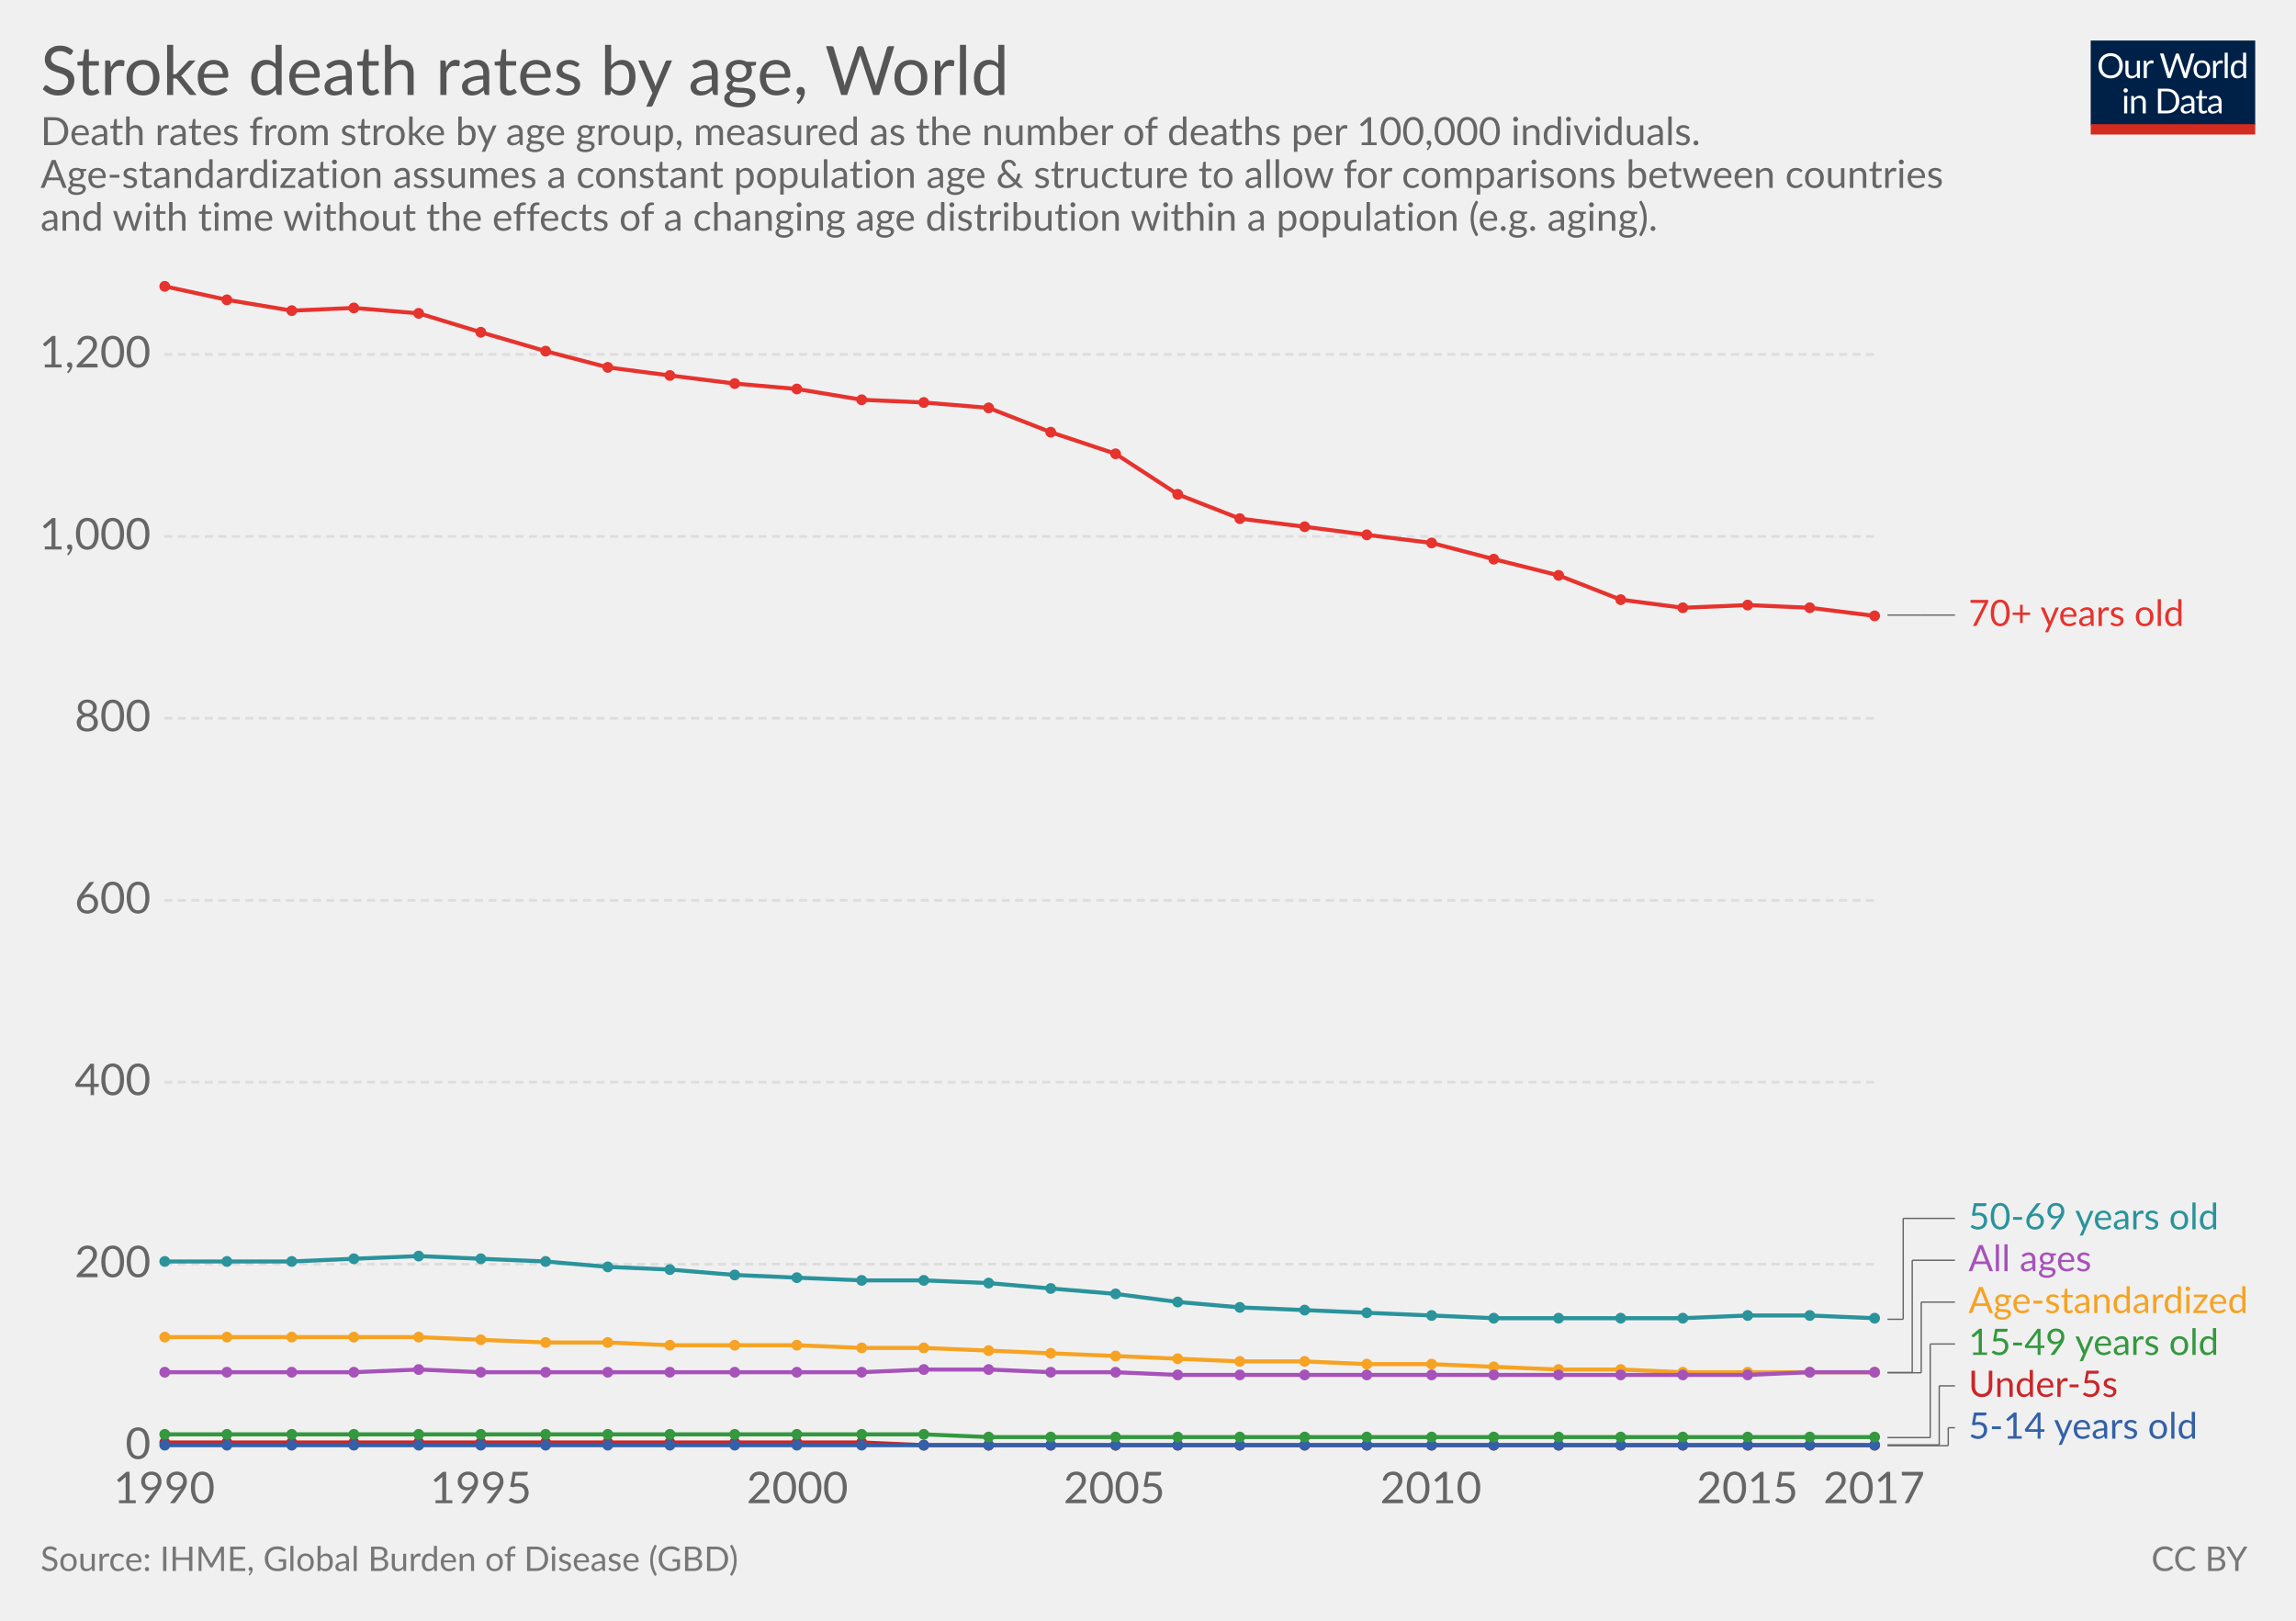
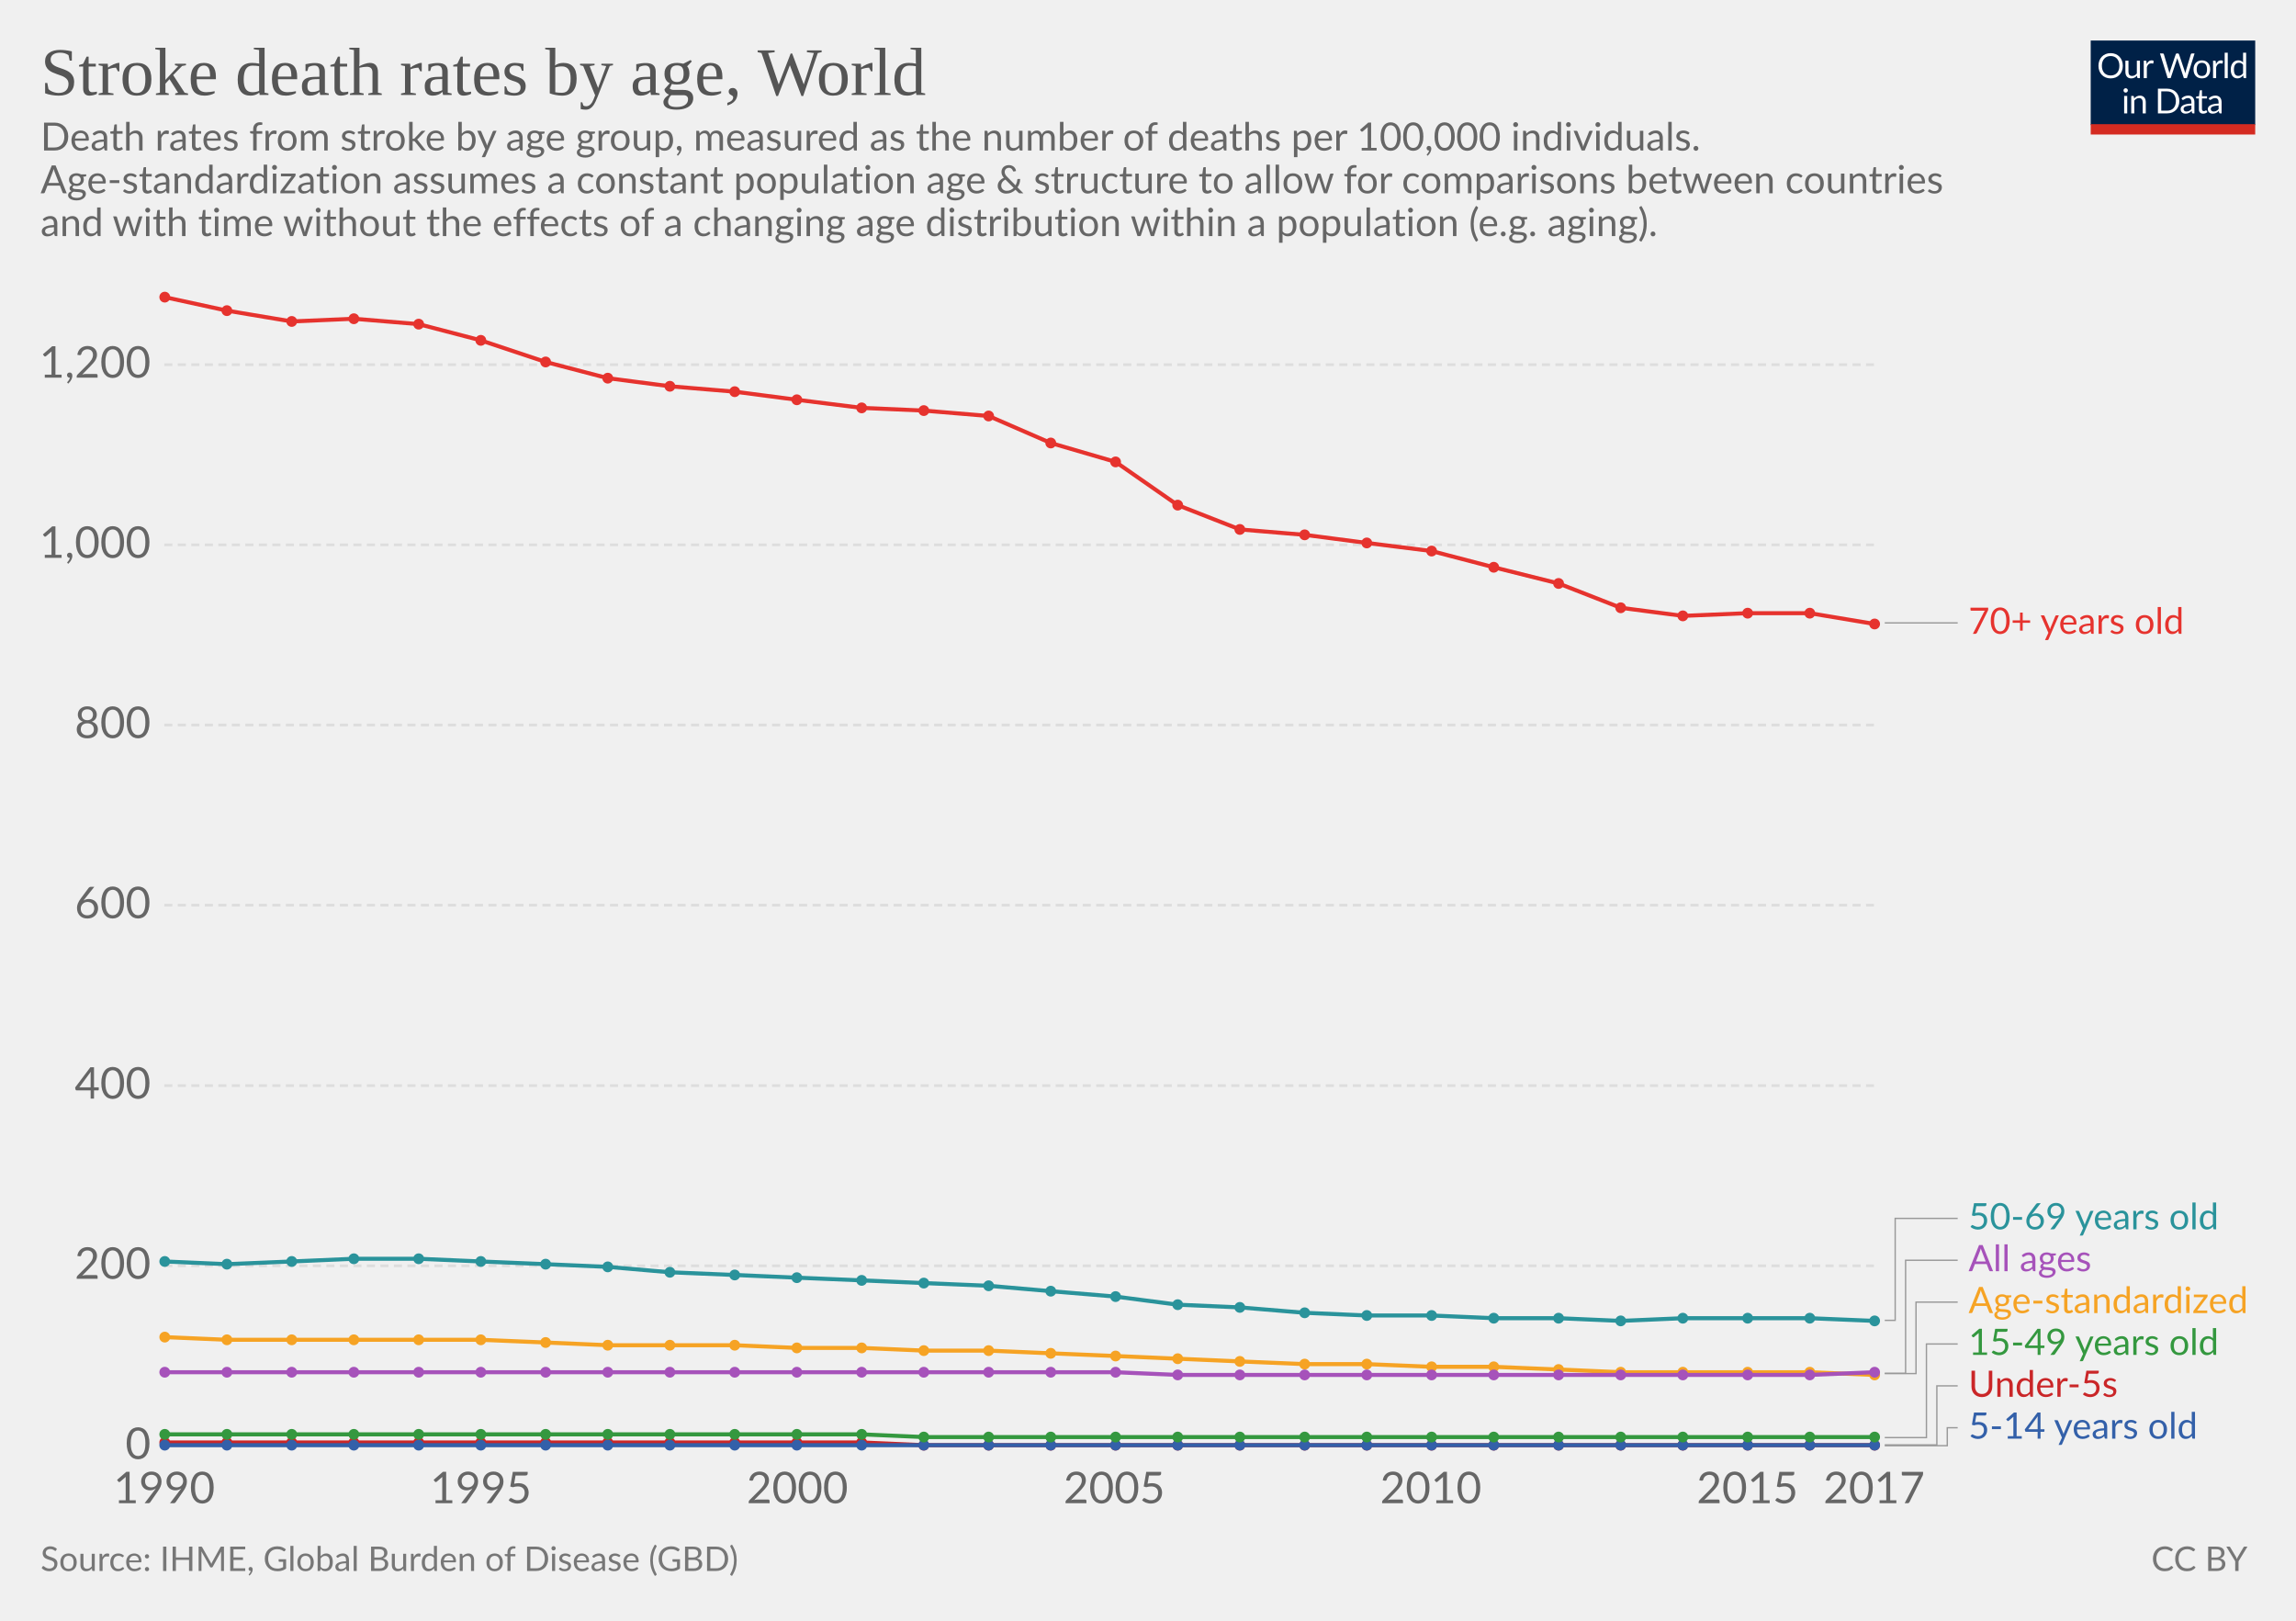
<svg xmlns="http://www.w3.org/2000/svg" version="1.1" style="font-family:Lato, 'Helvetica Neue', Helvetica, Arial, sans-serif;font-size:18px;background-color:white;text-rendering:optimizeLegibility;-webkit-font-smoothing:antialiased" width="850" height="600">
  <g class="HeaderView">
    <g transform="translate(774, 15) scale(0.29)">
      <svg width="210" height="120" viewBox="0 0 210 120" fill="none">
        <g clip-path="url(#clip0)">
          <path d="M0 0H210V107.89H0V0Z" fill="#002147" />
          <path d="M40.979 32.248C40.979 34.609 40.605 36.78 39.857 38.76C39.109 40.725 38.053 42.419 36.689 43.842C35.325 45.265 33.682 46.372 31.761 47.164C29.854 47.941 27.742 48.33 25.425 48.33C23.107 48.33 20.995 47.941 19.089 47.164C17.182 46.372 15.547 45.265 14.183 43.842C12.819 42.419 11.763 40.725 11.015 38.76C10.267 36.78 9.893 34.609 9.893 32.248C9.893 29.887 10.267 27.723 11.015 25.758C11.763 23.778 12.819 22.077 14.183 20.654C15.547 19.217 17.182 18.102 19.089 17.31C20.995 16.518 23.107 16.122 25.425 16.122C27.742 16.122 29.854 16.518 31.761 17.31C33.682 18.102 35.325 19.217 36.689 20.654C38.053 22.077 39.109 23.778 39.857 25.758C40.605 27.723 40.979 29.887 40.979 32.248ZM36.601 32.248C36.601 30.312 36.337 28.574 35.809 27.034C35.281 25.494 34.533 24.196 33.565 23.14C32.597 22.069 31.423 21.248 30.045 20.676C28.666 20.104 27.126 19.818 25.425 19.818C23.738 19.818 22.205 20.104 20.827 20.676C19.448 21.248 18.267 22.069 17.285 23.14C16.317 24.196 15.569 25.494 15.041 27.034C14.513 28.574 14.249 30.312 14.249 32.248C14.249 34.184 14.513 35.922 15.041 37.462C15.569 38.987 16.317 40.285 17.285 41.356C18.267 42.412 19.448 43.226 20.827 43.798C22.205 44.355 23.738 44.634 25.425 44.634C27.126 44.634 28.666 44.355 30.045 43.798C31.423 43.226 32.597 42.412 33.565 41.356C34.533 40.285 35.281 38.987 35.809 37.462C36.337 35.922 36.601 34.184 36.601 32.248ZM62.823 25.714V48H60.491C59.934 48 59.582 47.729 59.435 47.186L59.127 44.788C58.159 45.859 57.074 46.724 55.871 47.384C54.669 48.029 53.29 48.352 51.735 48.352C50.518 48.352 49.44 48.154 48.501 47.758C47.577 47.347 46.8 46.775 46.169 46.042C45.539 45.309 45.062 44.421 44.739 43.38C44.431 42.339 44.277 41.187 44.277 39.926V25.714H48.193V39.926C48.193 41.613 48.575 42.918 49.337 43.842C50.115 44.766 51.295 45.228 52.879 45.228C54.038 45.228 55.116 44.957 56.113 44.414C57.125 43.857 58.057 43.094 58.907 42.126V25.714H62.823ZM71.43 30.18C72.135 28.655 73 27.467 74.027 26.616C75.053 25.751 76.307 25.318 77.789 25.318C78.258 25.318 78.705 25.369 79.131 25.472C79.571 25.575 79.959 25.736 80.297 25.956L80.011 28.882C79.923 29.249 79.703 29.432 79.351 29.432C79.145 29.432 78.845 29.388 78.449 29.3C78.053 29.212 77.605 29.168 77.107 29.168C76.403 29.168 75.772 29.271 75.215 29.476C74.672 29.681 74.181 29.989 73.741 30.4C73.315 30.796 72.927 31.295 72.575 31.896C72.237 32.483 71.929 33.157 71.651 33.92V48H67.713V25.714H69.957C70.382 25.714 70.675 25.795 70.837 25.956C70.998 26.117 71.108 26.396 71.167 26.792L71.43 30.18ZM132.589 16.474L122.755 48H118.927L110.941 23.954C110.867 23.719 110.794 23.47 110.721 23.206C110.662 22.942 110.596 22.663 110.523 22.37C110.449 22.663 110.376 22.942 110.303 23.206C110.23 23.47 110.156 23.719 110.083 23.954L102.053 48H98.225L88.391 16.474H91.933C92.314 16.474 92.629 16.569 92.879 16.76C93.143 16.951 93.311 17.193 93.385 17.486L99.897 39.398C99.999 39.794 100.095 40.219 100.183 40.674C100.285 41.129 100.381 41.613 100.469 42.126C100.571 41.613 100.674 41.129 100.777 40.674C100.894 40.205 101.019 39.779 101.151 39.398L108.565 17.486C108.653 17.237 108.821 17.009 109.071 16.804C109.335 16.584 109.65 16.474 110.017 16.474H111.249C111.63 16.474 111.938 16.569 112.173 16.76C112.407 16.951 112.583 17.193 112.701 17.486L120.093 39.398C120.225 39.779 120.342 40.19 120.445 40.63C120.562 41.07 120.672 41.532 120.775 42.016C120.848 41.532 120.929 41.07 121.017 40.63C121.105 40.19 121.2 39.779 121.303 39.398L127.837 17.486C127.91 17.222 128.072 16.987 128.321 16.782C128.585 16.577 128.9 16.474 129.267 16.474H132.589ZM141.94 25.362C143.568 25.362 145.034 25.633 146.34 26.176C147.645 26.719 148.76 27.489 149.684 28.486C150.608 29.483 151.312 30.693 151.796 32.116C152.294 33.524 152.544 35.101 152.544 36.846C152.544 38.606 152.294 40.19 151.796 41.598C151.312 43.006 150.608 44.209 149.684 45.206C148.76 46.203 147.645 46.973 146.34 47.516C145.034 48.044 143.568 48.308 141.94 48.308C140.297 48.308 138.816 48.044 137.496 47.516C136.19 46.973 135.076 46.203 134.152 45.206C133.228 44.209 132.516 43.006 132.018 41.598C131.534 40.19 131.292 38.606 131.292 36.846C131.292 35.101 131.534 33.524 132.018 32.116C132.516 30.693 133.228 29.483 134.152 28.486C135.076 27.489 136.19 26.719 137.496 26.176C138.816 25.633 140.297 25.362 141.94 25.362ZM141.94 45.25C144.14 45.25 145.782 44.517 146.868 43.05C147.953 41.569 148.496 39.508 148.496 36.868C148.496 34.213 147.953 32.145 146.868 30.664C145.782 29.183 144.14 28.442 141.94 28.442C140.825 28.442 139.85 28.633 139.014 29.014C138.192 29.395 137.503 29.945 136.946 30.664C136.403 31.383 135.992 32.27 135.714 33.326C135.45 34.367 135.318 35.548 135.318 36.868C135.318 39.508 135.86 41.569 136.946 43.05C138.046 44.517 139.71 45.25 141.94 45.25ZM159.908 30.18C160.612 28.655 161.478 27.467 162.504 26.616C163.531 25.751 164.785 25.318 166.266 25.318C166.736 25.318 167.183 25.369 167.608 25.472C168.048 25.575 168.437 25.736 168.774 25.956L168.488 28.882C168.4 29.249 168.18 29.432 167.828 29.432C167.623 29.432 167.322 29.388 166.926 29.3C166.53 29.212 166.083 29.168 165.584 29.168C164.88 29.168 164.25 29.271 163.692 29.476C163.15 29.681 162.658 29.989 162.218 30.4C161.793 30.796 161.404 31.295 161.052 31.896C160.715 32.483 160.407 33.157 160.128 33.92V48H156.19V25.714H158.434C158.86 25.714 159.153 25.795 159.314 25.956C159.476 26.117 159.586 26.396 159.644 26.792L159.908 30.18ZM174.946 15.594V48H171.03V15.594H174.946ZM194.496 31.016C193.763 30.033 192.971 29.351 192.12 28.97C191.269 28.574 190.316 28.376 189.26 28.376C187.192 28.376 185.601 29.117 184.486 30.598C183.371 32.079 182.814 34.191 182.814 36.934C182.814 38.386 182.939 39.633 183.188 40.674C183.437 41.701 183.804 42.551 184.288 43.226C184.772 43.886 185.366 44.37 186.07 44.678C186.774 44.986 187.573 45.14 188.468 45.14C189.759 45.14 190.881 44.847 191.834 44.26C192.802 43.673 193.689 42.845 194.496 41.774V31.016ZM198.412 15.594V48H196.08C195.523 48 195.171 47.729 195.024 47.186L194.672 44.48C193.719 45.624 192.633 46.548 191.416 47.252C190.199 47.956 188.791 48.308 187.192 48.308C185.916 48.308 184.757 48.066 183.716 47.582C182.675 47.083 181.787 46.357 181.054 45.404C180.321 44.451 179.756 43.263 179.36 41.84C178.964 40.417 178.766 38.782 178.766 36.934C178.766 35.291 178.986 33.766 179.426 32.358C179.866 30.935 180.497 29.703 181.318 28.662C182.139 27.621 183.144 26.807 184.332 26.22C185.535 25.619 186.884 25.318 188.38 25.318C189.744 25.318 190.91 25.553 191.878 26.022C192.861 26.477 193.733 27.115 194.496 27.936V15.594H198.412ZM46.614 70.714V93H42.698V70.714H46.614ZM47.45 63.718C47.45 64.099 47.369 64.459 47.208 64.796C47.061 65.119 46.856 65.412 46.592 65.676C46.343 65.925 46.042 66.123 45.69 66.27C45.352 66.417 44.993 66.49 44.612 66.49C44.23 66.49 43.871 66.417 43.534 66.27C43.211 66.123 42.925 65.925 42.676 65.676C42.426 65.412 42.228 65.119 42.082 64.796C41.935 64.459 41.862 64.099 41.862 63.718C41.862 63.337 41.935 62.977 42.082 62.64C42.228 62.288 42.426 61.987 42.676 61.738C42.925 61.474 43.211 61.269 43.534 61.122C43.871 60.975 44.23 60.902 44.612 60.902C44.993 60.902 45.352 60.975 45.69 61.122C46.042 61.269 46.343 61.474 46.592 61.738C46.856 61.987 47.061 62.288 47.208 62.64C47.369 62.977 47.45 63.337 47.45 63.718ZM55.424 73.948C55.908 73.405 56.422 72.914 56.964 72.474C57.507 72.034 58.079 71.66 58.68 71.352C59.296 71.029 59.941 70.787 60.616 70.626C61.306 70.45 62.046 70.362 62.838 70.362C64.055 70.362 65.126 70.567 66.05 70.978C66.989 71.374 67.766 71.946 68.382 72.694C69.013 73.427 69.49 74.315 69.812 75.356C70.135 76.397 70.296 77.549 70.296 78.81V93H66.358V78.81C66.358 77.123 65.969 75.818 65.192 74.894C64.43 73.955 63.264 73.486 61.694 73.486C60.535 73.486 59.45 73.765 58.438 74.322C57.441 74.879 56.517 75.635 55.666 76.588V93H51.728V70.714H54.082C54.639 70.714 54.984 70.985 55.116 71.528L55.424 73.948ZM113.129 77.248C113.129 79.609 112.755 81.758 112.007 83.694C111.259 85.63 110.203 87.287 108.839 88.666C107.475 90.045 105.832 91.115 103.911 91.878C102.004 92.626 99.892 93 97.575 93H85.805V61.474H97.575C99.892 61.474 102.004 61.855 103.911 62.618C105.832 63.366 107.475 64.437 108.839 65.83C110.203 67.209 111.259 68.866 112.007 70.802C112.755 72.738 113.129 74.887 113.129 77.248ZM108.751 77.248C108.751 75.312 108.487 73.581 107.959 72.056C107.431 70.531 106.683 69.24 105.715 68.184C104.747 67.128 103.574 66.321 102.195 65.764C100.816 65.207 99.276 64.928 97.575 64.928H90.073V89.546H97.575C99.276 89.546 100.816 89.267 102.195 88.71C103.574 88.153 104.747 87.353 105.715 86.312C106.683 85.256 107.431 83.965 107.959 82.44C108.487 80.915 108.751 79.184 108.751 77.248ZM128.553 82.968C126.749 83.027 125.209 83.173 123.933 83.408C122.672 83.628 121.638 83.921 120.831 84.288C120.039 84.655 119.46 85.087 119.093 85.586C118.741 86.085 118.565 86.642 118.565 87.258C118.565 87.845 118.661 88.351 118.851 88.776C119.042 89.201 119.299 89.553 119.621 89.832C119.959 90.096 120.347 90.294 120.787 90.426C121.242 90.543 121.726 90.602 122.239 90.602C122.929 90.602 123.559 90.536 124.131 90.404C124.703 90.257 125.239 90.052 125.737 89.788C126.251 89.524 126.735 89.209 127.189 88.842C127.659 88.475 128.113 88.057 128.553 87.588V82.968ZM115.903 73.86C117.135 72.672 118.463 71.785 119.885 71.198C121.308 70.611 122.885 70.318 124.615 70.318C125.862 70.318 126.969 70.523 127.937 70.934C128.905 71.345 129.719 71.917 130.379 72.65C131.039 73.383 131.538 74.271 131.875 75.312C132.213 76.353 132.381 77.497 132.381 78.744V93H130.643C130.262 93 129.969 92.941 129.763 92.824C129.558 92.692 129.397 92.443 129.279 92.076L128.839 89.964C128.253 90.507 127.681 90.991 127.123 91.416C126.566 91.827 125.979 92.179 125.363 92.472C124.747 92.751 124.087 92.963 123.383 93.11C122.694 93.271 121.924 93.352 121.073 93.352C120.208 93.352 119.394 93.235 118.631 93C117.869 92.751 117.201 92.384 116.629 91.9C116.072 91.416 115.625 90.807 115.287 90.074C114.965 89.326 114.803 88.446 114.803 87.434C114.803 86.554 115.045 85.711 115.529 84.904C116.013 84.083 116.798 83.357 117.883 82.726C118.969 82.095 120.384 81.582 122.129 81.186C123.875 80.775 126.016 80.541 128.553 80.482V78.744C128.553 77.013 128.179 75.708 127.431 74.828C126.683 73.933 125.591 73.486 124.153 73.486C123.185 73.486 122.371 73.611 121.711 73.86C121.066 74.095 120.501 74.366 120.017 74.674C119.548 74.967 119.137 75.239 118.785 75.488C118.448 75.723 118.111 75.84 117.773 75.84C117.509 75.84 117.282 75.774 117.091 75.642C116.901 75.495 116.739 75.319 116.607 75.114L115.903 73.86ZM143.568 93.352C141.808 93.352 140.451 92.861 139.498 91.878C138.559 90.895 138.09 89.48 138.09 87.632V73.992H135.406C135.171 73.992 134.973 73.926 134.812 73.794C134.65 73.647 134.57 73.427 134.57 73.134V71.572L138.222 71.11L139.124 64.224C139.168 64.004 139.263 63.828 139.41 63.696C139.571 63.549 139.776 63.476 140.026 63.476H142.006V71.154H148.452V73.992H142.006V87.368C142.006 88.307 142.233 89.003 142.688 89.458C143.142 89.913 143.729 90.14 144.448 90.14C144.858 90.14 145.21 90.089 145.504 89.986C145.812 89.869 146.076 89.744 146.296 89.612C146.516 89.48 146.699 89.363 146.846 89.26C147.007 89.143 147.146 89.084 147.264 89.084C147.469 89.084 147.652 89.209 147.814 89.458L148.958 91.328C148.283 91.959 147.469 92.457 146.516 92.824C145.562 93.176 144.58 93.352 143.568 93.352ZM163.253 82.968C161.449 83.027 159.909 83.173 158.633 83.408C157.372 83.628 156.338 83.921 155.531 84.288C154.739 84.655 154.16 85.087 153.793 85.586C153.441 86.085 153.265 86.642 153.265 87.258C153.265 87.845 153.36 88.351 153.551 88.776C153.742 89.201 153.998 89.553 154.321 89.832C154.658 90.096 155.047 90.294 155.487 90.426C155.942 90.543 156.426 90.602 156.939 90.602C157.628 90.602 158.259 90.536 158.831 90.404C159.403 90.257 159.938 90.052 160.437 89.788C160.95 89.524 161.434 89.209 161.889 88.842C162.358 88.475 162.813 88.057 163.253 87.588V82.968ZM150.603 73.86C151.835 72.672 153.162 71.785 154.585 71.198C156.008 70.611 157.584 70.318 159.315 70.318C160.562 70.318 161.669 70.523 162.637 70.934C163.605 71.345 164.419 71.917 165.079 72.65C165.739 73.383 166.238 74.271 166.575 75.312C166.912 76.353 167.081 77.497 167.081 78.744V93H165.343C164.962 93 164.668 92.941 164.463 92.824C164.258 92.692 164.096 92.443 163.979 92.076L163.539 89.964C162.952 90.507 162.38 90.991 161.823 91.416C161.266 91.827 160.679 92.179 160.063 92.472C159.447 92.751 158.787 92.963 158.083 93.11C157.394 93.271 156.624 93.352 155.773 93.352C154.908 93.352 154.094 93.235 153.331 93C152.568 92.751 151.901 92.384 151.329 91.9C150.772 91.416 150.324 90.807 149.987 90.074C149.664 89.326 149.503 88.446 149.503 87.434C149.503 86.554 149.745 85.711 150.229 84.904C150.713 84.083 151.498 83.357 152.583 82.726C153.668 82.095 155.084 81.582 156.829 81.186C158.574 80.775 160.716 80.541 163.253 80.482V78.744C163.253 77.013 162.879 75.708 162.131 74.828C161.383 73.933 160.29 73.486 158.853 73.486C157.885 73.486 157.071 73.611 156.411 73.86C155.766 74.095 155.201 74.366 154.717 74.674C154.248 74.967 153.837 75.239 153.485 75.488C153.148 75.723 152.81 75.84 152.473 75.84C152.209 75.84 151.982 75.774 151.791 75.642C151.6 75.495 151.439 75.319 151.307 75.114L150.603 73.86Z" fill="white" />
          <rect y="106.789" width="210" height="13.211" fill="#D42B21" />
        </g>
        <defs>
          <clipPath id="clip0">
            <rect width="210" height="120" fill="white" />
          </clipPath>
        </defs>
      </svg>
    </g>
-     <a href="https://ourworldindata.org/grapher/stroke-death-rates-by-age" target="_blank">
+     <a href="https://ourworldindata.org/grapher/stroke-death-rates-by-age" style="font-family:&quot;Playfair Display&quot;, Georgia, &quot;Times New Roman&quot;, serif" target="_blank">
      <text font-size="25.20" x="15.0" y="35.2" fill="#555">
        <tspan x="15" y="35.16">Stroke death rates by age, World</tspan>
      </text>
    </a>
-     <text font-size="14.40" x="15.0" y="53.7" fill="#666">
-       <tspan x="15" y="53.72">Death rates from stroke by age group, measured as the number of deaths per 100,000 individuals.</tspan>
-       <tspan x="15" y="69.56">Age-standardization assumes a constant population age &amp; structure to allow for comparisons between countries</tspan>
-       <tspan x="15" y="85.4">and with time without the effects of a changing age distribution within a population (e.g. aging).</tspan>
+     <text font-size="14.40" x="15.0" y="55.7" fill="#666">
+       <tspan x="15" y="55.72">Death rates from stroke by age group, measured as the number of deaths per 100,000 individuals.</tspan>
+       <tspan x="15" y="71.56">Age-standardization assumes a constant population age &amp; structure to allow for comparisons between countries</tspan>
+       <tspan x="15" y="87.4">and with time without the effects of a changing age distribution within a population (e.g. aging).</tspan>
    </text>
  </g>
  <g class="LineChart">
    <defs>
-       <clipPath id="boundsClip-710">
-         <rect x="50.824" y="0" width="830" height="901.8" />
+       <clipPath id="boundsClip-4996">
+         <rect x="50.824" y="0" width="830" height="893.8" />
      </clipPath>
    </defs>
    <g class="AxisBoxView">
      <g class="HorizontalAxis">
        <text x="60.8" y="556.5" fill="#666" text-anchor="middle" font-size="16.2">1990</text>
        <text x="178" y="556.5" fill="#666" text-anchor="middle" font-size="16.2">1995</text>
        <text x="295.2" y="556.5" fill="#666" text-anchor="middle" font-size="16.2">2000</text>
        <text x="412.5" y="556.5" fill="#666" text-anchor="middle" font-size="16.2">2005</text>
        <text x="529.7" y="556.5" fill="#666" text-anchor="middle" font-size="16.2">2010</text>
        <text x="646.9" y="556.5" fill="#666" text-anchor="middle" font-size="16.2">2015</text>
        <text x="693.8" y="556.5" fill="#666" text-anchor="middle" font-size="16.2">2017</text>
      </g>
      <g class="VerticalAxis">
        <text x="55.82" y="535.3" fill="#666" dominant-baseline="middle" text-anchor="end" font-size="16.2">0</text>
-         <text x="55.82" y="468" fill="#666" dominant-baseline="middle" text-anchor="end" font-size="16.2">200</text>
-         <text x="55.82" y="400.6" fill="#666" dominant-baseline="middle" text-anchor="end" font-size="16.2">400</text>
-         <text x="55.82" y="333.3" fill="#666" dominant-baseline="middle" text-anchor="end" font-size="16.2">600</text>
-         <text x="55.82" y="265.9" fill="#666" dominant-baseline="middle" text-anchor="end" font-size="16.2">800</text>
-         <text x="55.82" y="198.6" fill="#666" dominant-baseline="middle" text-anchor="end" font-size="16.2">1,000</text>
-         <text x="55.82" y="131.2" fill="#666" dominant-baseline="middle" text-anchor="end" font-size="16.2">1,200</text>
+         <text x="55.82" y="468.6" fill="#666" dominant-baseline="middle" text-anchor="end" font-size="16.2">200</text>
+         <text x="55.82" y="401.9" fill="#666" dominant-baseline="middle" text-anchor="end" font-size="16.2">400</text>
+         <text x="55.82" y="335.1" fill="#666" dominant-baseline="middle" text-anchor="end" font-size="16.2">600</text>
+         <text x="55.82" y="268.4" fill="#666" dominant-baseline="middle" text-anchor="end" font-size="16.2">800</text>
+         <text x="55.82" y="201.7" fill="#666" dominant-baseline="middle" text-anchor="end" font-size="16.2">1,000</text>
+         <text x="55.82" y="135" fill="#666" dominant-baseline="middle" text-anchor="end" font-size="16.2">1,200</text>
      </g>
      <g class="AxisGridLines">
        <line x1="60.82" y1="535.3" x2="693.75" y2="535.3" stroke="#ccc" />
-         <line x1="60.82" y1="468" x2="693.75" y2="468" stroke="#ddd" stroke-dasharray="3,2" />
-         <line x1="60.82" y1="400.6" x2="693.75" y2="400.6" stroke="#ddd" stroke-dasharray="3,2" />
-         <line x1="60.82" y1="333.3" x2="693.75" y2="333.3" stroke="#ddd" stroke-dasharray="3,2" />
-         <line x1="60.82" y1="265.9" x2="693.75" y2="265.9" stroke="#ddd" stroke-dasharray="3,2" />
-         <line x1="60.82" y1="198.6" x2="693.75" y2="198.6" stroke="#ddd" stroke-dasharray="3,2" />
-         <line x1="60.82" y1="131.2" x2="693.75" y2="131.2" stroke="#ddd" stroke-dasharray="3,2" />
+         <line x1="60.82" y1="468.6" x2="693.75" y2="468.6" stroke="#ddd" stroke-dasharray="3,2" />
+         <line x1="60.82" y1="401.9" x2="693.75" y2="401.9" stroke="#ddd" stroke-dasharray="3,2" />
+         <line x1="60.82" y1="335.1" x2="693.75" y2="335.1" stroke="#ddd" stroke-dasharray="3,2" />
+         <line x1="60.82" y1="268.4" x2="693.75" y2="268.4" stroke="#ddd" stroke-dasharray="3,2" />
+         <line x1="60.82" y1="201.7" x2="693.75" y2="201.7" stroke="#ddd" stroke-dasharray="3,2" />
+         <line x1="60.82" y1="135" x2="693.75" y2="135" stroke="#ddd" stroke-dasharray="3,2" />
      </g>
    </g>
-     <g clip-path="url(#boundsClip-710)">
-       <g class="HeightedLegend">
-         <g class="legendMark">
-           <g class="indicator">
-             <line x1="698.755" y1="535.2" x2="721.255" y2="535.2" stroke="#666" stroke-width="0.5" />
-             <line x1="721.255" y1="535.2" x2="721.255" y2="528.55" stroke="#666" stroke-width="0.5" />
-             <line x1="721.255" y1="528.55" x2="723.755" y2="528.55" stroke="#666" stroke-width="0.5" />
+     <g clip-path="url(#boundsClip-4996)">
+       <g class="HeightedLegend" style="cursor:default">
+         <g class="legendMark">
+           <g class="indicator">
+             <path d="M697.755,230.6 H711.255 V230.6 H724.755" stroke="#999" stroke-width="0.5" fill="none" />
+           </g>
+           <rect x="693.755" y="223.85" width="116.675" height="13.5" fill="#fff" opacity="0" />
+           <text font-size="13.50" x="728.8" y="234.7" fill="#e6332e">
+             <tspan x="728.755" y="234.65">70+ years old</tspan>
+           </text>
+         </g>
+         <g class="legendMark">
+           <g class="indicator">
+             <path d="M697.755,488.8 H701.612 V451.05 H724.755" stroke="#999" stroke-width="0.5" fill="none" />
+           </g>
+           <rect x="693.755" y="444.3" width="128.42" height="13.5" fill="#fff" opacity="0" />
+           <text font-size="13.50" x="728.8" y="455.1" fill="#2a939b">
+             <tspan x="728.755" y="455.1">50-69 years old</tspan>
+           </text>
+         </g>
+         <g class="legendMark">
+           <g class="indicator">
+             <path d="M697.755,508.4 H705.469 V466.55 H724.755" stroke="#999" stroke-width="0.5" fill="none" />
+           </g>
+           <rect x="693.755" y="459.8" width="83.195" height="13.5" fill="#fff" opacity="0" />
+           <text font-size="13.50" x="728.8" y="470.6" fill="#a652ba">
+             <tspan x="728.755" y="470.6">All ages</tspan>
+           </text>
+         </g>
+         <g class="legendMark">
+           <g class="indicator">
+             <path d="M697.755,508.5 H709.326 V482.05 H724.755" stroke="#999" stroke-width="0.5" fill="none" />
+           </g>
+           <rect x="693.755" y="475.3" width="141.245" height="13.5" fill="#fff" opacity="0" />
+           <text font-size="13.50" x="728.8" y="486.1" fill="#f6a324">
+             <tspan x="728.755" y="486.1">Age-standardized</tspan>
+           </text>
+         </g>
+         <g class="legendMark">
+           <g class="indicator">
+             <path d="M697.755,532.2 H713.184 V497.55 H724.755" stroke="#999" stroke-width="0.5" fill="none" />
+           </g>
+           <rect x="693.755" y="490.8" width="128.42" height="13.5" fill="#fff" opacity="0" />
+           <text font-size="13.50" x="728.8" y="501.6" fill="#34983f">
+             <tspan x="728.755" y="501.6">15-49 years old</tspan>
+           </text>
+         </g>
+         <g class="legendMark">
+           <g class="indicator">
+             <path d="M697.755,534.9 H717.041 V513.05 H724.755" stroke="#999" stroke-width="0.5" fill="none" />
+           </g>
+           <rect x="693.755" y="506.3" width="90.62" height="13.5" fill="#fff" opacity="0" />
+           <text font-size="13.50" x="728.8" y="517.1" fill="#ca2628">
+             <tspan x="728.755" y="517.1">Under-5s</tspan>
+           </text>
+         </g>
+         <g class="legendMark">
+           <g class="indicator">
+             <path d="M697.755,535.2 H720.898 V528.55 H724.755" stroke="#999" stroke-width="0.5" fill="none" />
          </g>
          <rect x="693.755" y="521.8" width="120.86" height="13.5" fill="#fff" opacity="0" />
          <text font-size="13.50" x="728.8" y="532.6" fill="#3360a9">
            <tspan x="728.755" y="532.6">5-14 years old</tspan>
          </text>
        </g>
-         <g class="legendMark">
-           <g class="indicator">
-             <line x1="698.755" y1="534.9" x2="717.922" y2="534.9" stroke="#666" stroke-width="0.5" />
-             <line x1="717.922" y1="534.9" x2="717.922" y2="513.05" stroke="#666" stroke-width="0.5" />
-             <line x1="717.922" y1="513.05" x2="723.755" y2="513.05" stroke="#666" stroke-width="0.5" />
-           </g>
-           <rect x="693.755" y="506.3" width="90.62" height="13.5" fill="#fff" opacity="0" />
-           <text font-size="13.50" x="728.8" y="517.1" fill="#ca2628">
-             <tspan x="728.755" y="517.1">Under-5s</tspan>
-           </text>
-         </g>
-         <g class="legendMark">
-           <g class="indicator">
-             <line x1="698.755" y1="532.2" x2="714.588" y2="532.2" stroke="#666" stroke-width="0.5" />
-             <line x1="714.588" y1="532.2" x2="714.588" y2="497.55" stroke="#666" stroke-width="0.5" />
-             <line x1="714.588" y1="497.55" x2="723.755" y2="497.55" stroke="#666" stroke-width="0.5" />
-           </g>
-           <rect x="693.755" y="490.8" width="128.42" height="13.5" fill="#fff" opacity="0" />
-           <text font-size="13.50" x="728.8" y="501.6" fill="#34983f">
-             <tspan x="728.755" y="501.6">15-49 years old</tspan>
-           </text>
-         </g>
-         <g class="legendMark">
-           <g class="indicator">
-             <line x1="698.755" y1="508.2" x2="711.255" y2="508.2" stroke="#666" stroke-width="0.5" />
-             <line x1="711.255" y1="508.2" x2="711.255" y2="482.05" stroke="#666" stroke-width="0.5" />
-             <line x1="711.255" y1="482.05" x2="723.755" y2="482.05" stroke="#666" stroke-width="0.5" />
-           </g>
-           <rect x="693.755" y="475.3" width="141.245" height="13.5" fill="#fff" opacity="0" />
-           <text font-size="13.50" x="728.8" y="486.1" fill="#f6a324">
-             <tspan x="728.755" y="486.1">Age-standardized</tspan>
-           </text>
-         </g>
-         <g class="legendMark">
-           <g class="indicator">
-             <line x1="698.755" y1="508.1" x2="707.922" y2="508.1" stroke="#666" stroke-width="0.5" />
-             <line x1="707.922" y1="508.1" x2="707.922" y2="466.55" stroke="#666" stroke-width="0.5" />
-             <line x1="707.922" y1="466.55" x2="723.755" y2="466.55" stroke="#666" stroke-width="0.5" />
-           </g>
-           <rect x="693.755" y="459.8" width="83.195" height="13.5" fill="#fff" opacity="0" />
-           <text font-size="13.50" x="728.8" y="470.6" fill="#a652ba">
-             <tspan x="728.755" y="470.6">All ages</tspan>
-           </text>
-         </g>
-         <g class="legendMark">
-           <g class="indicator">
-             <line x1="698.755" y1="488.4" x2="704.588" y2="488.4" stroke="#666" stroke-width="0.5" />
-             <line x1="704.588" y1="488.4" x2="704.588" y2="451.05" stroke="#666" stroke-width="0.5" />
-             <line x1="704.588" y1="451.05" x2="723.755" y2="451.05" stroke="#666" stroke-width="0.5" />
-           </g>
-           <rect x="693.755" y="444.3" width="128.42" height="13.5" fill="#fff" opacity="0" />
-           <text font-size="13.50" x="728.8" y="455.1" fill="#2a939b">
-             <tspan x="728.755" y="455.1">50-69 years old</tspan>
-           </text>
-         </g>
-         <g class="legendMark">
-           <g class="indicator">
-             <line x1="698.755" y1="227.7" x2="711.255" y2="227.7" stroke="#666" stroke-width="0.5" />
-             <line x1="711.255" y1="227.7" x2="711.255" y2="227.7" stroke="#666" stroke-width="0.5" />
-             <line x1="711.255" y1="227.7" x2="723.755" y2="227.7" stroke="#666" stroke-width="0.5" />
-           </g>
-           <rect x="693.755" y="220.95" width="116.675" height="13.5" fill="#fff" opacity="0" />
-           <text font-size="13.50" x="728.8" y="231.8" fill="#e6332e">
-             <tspan x="728.755" y="231.75">70+ years old</tspan>
-           </text>
-         </g>
      </g>
      <g class="Lines">
-         <rect x="61" y="106" width="633" height="430" fill="rgba(255,255,255,0)" opacity="0" />
+         <rect x="61" y="110" width="633" height="426" fill="rgba(255,255,255,0)" opacity="0" />
        <g class="key-World_0">
          <path stroke="#ca2628" stroke-linecap="round" d="M61 534L84 534L108 534L131 534L155 534L178 534L202 534L225 534L248 534L272 534L295 534L319 534L342 535L366 535L389 535L413 535L436 535L459 535L483 535L506 535L530 535L553 535L577 535L600 535L623 535L647 535L670 535L694 535" fill="none" stroke-width="1.5" />
          <g fill="#ca2628">
            <circle cx="61" cy="534" r="2" />
            <circle cx="84" cy="534" r="2" />
            <circle cx="108" cy="534" r="2" />
            <circle cx="131" cy="534" r="2" />
            <circle cx="155" cy="534" r="2" />
            <circle cx="178" cy="534" r="2" />
            <circle cx="202" cy="534" r="2" />
            <circle cx="225" cy="534" r="2" />
            <circle cx="248" cy="534" r="2" />
            <circle cx="272" cy="534" r="2" />
            <circle cx="295" cy="534" r="2" />
            <circle cx="319" cy="534" r="2" />
            <circle cx="342" cy="535" r="2" />
            <circle cx="366" cy="535" r="2" />
            <circle cx="389" cy="535" r="2" />
            <circle cx="413" cy="535" r="2" />
            <circle cx="436" cy="535" r="2" />
            <circle cx="459" cy="535" r="2" />
            <circle cx="483" cy="535" r="2" />
            <circle cx="506" cy="535" r="2" />
            <circle cx="530" cy="535" r="2" />
            <circle cx="553" cy="535" r="2" />
            <circle cx="577" cy="535" r="2" />
            <circle cx="600" cy="535" r="2" />
            <circle cx="623" cy="535" r="2" />
            <circle cx="647" cy="535" r="2" />
            <circle cx="670" cy="535" r="2" />
            <circle cx="694" cy="535" r="2" />
          </g>
        </g>
        <g class="key-World_1">
-           <path stroke="#e6332e" stroke-linecap="round" d="M61 106L84 111L108 115L131 114L155 116L178 123L202 130L225 136L248 139L272 142L295 144L319 148L342 149L366 151L389 160L413 168L436 183L459 192L483 195L506 198L530 201L553 207L577 213L600 222L623 225L647 224L670 225L694 228" fill="none" stroke-width="1.5" />
+           <path stroke="#e6332e" stroke-linecap="round" d="M61 110L84 115L108 119L131 118L155 120L178 126L202 134L225 140L248 143L272 145L295 148L319 151L342 152L366 154L389 164L413 171L436 187L459 196L483 198L506 201L530 204L553 210L577 216L600 225L623 228L647 227L670 227L694 231" fill="none" stroke-width="1.5" />
          <g fill="#e6332e">
-             <circle cx="61" cy="106" r="2" />
-             <circle cx="84" cy="111" r="2" />
-             <circle cx="108" cy="115" r="2" />
-             <circle cx="131" cy="114" r="2" />
-             <circle cx="155" cy="116" r="2" />
-             <circle cx="178" cy="123" r="2" />
-             <circle cx="202" cy="130" r="2" />
-             <circle cx="225" cy="136" r="2" />
-             <circle cx="248" cy="139" r="2" />
-             <circle cx="272" cy="142" r="2" />
-             <circle cx="295" cy="144" r="2" />
-             <circle cx="319" cy="148" r="2" />
-             <circle cx="342" cy="149" r="2" />
-             <circle cx="366" cy="151" r="2" />
-             <circle cx="389" cy="160" r="2" />
-             <circle cx="413" cy="168" r="2" />
-             <circle cx="436" cy="183" r="2" />
-             <circle cx="459" cy="192" r="2" />
-             <circle cx="483" cy="195" r="2" />
-             <circle cx="506" cy="198" r="2" />
-             <circle cx="530" cy="201" r="2" />
-             <circle cx="553" cy="207" r="2" />
-             <circle cx="577" cy="213" r="2" />
-             <circle cx="600" cy="222" r="2" />
-             <circle cx="623" cy="225" r="2" />
-             <circle cx="647" cy="224" r="2" />
-             <circle cx="670" cy="225" r="2" />
-             <circle cx="694" cy="228" r="2" />
+             <circle cx="61" cy="110" r="2" />
+             <circle cx="84" cy="115" r="2" />
+             <circle cx="108" cy="119" r="2" />
+             <circle cx="131" cy="118" r="2" />
+             <circle cx="155" cy="120" r="2" />
+             <circle cx="178" cy="126" r="2" />
+             <circle cx="202" cy="134" r="2" />
+             <circle cx="225" cy="140" r="2" />
+             <circle cx="248" cy="143" r="2" />
+             <circle cx="272" cy="145" r="2" />
+             <circle cx="295" cy="148" r="2" />
+             <circle cx="319" cy="151" r="2" />
+             <circle cx="342" cy="152" r="2" />
+             <circle cx="366" cy="154" r="2" />
+             <circle cx="389" cy="164" r="2" />
+             <circle cx="413" cy="171" r="2" />
+             <circle cx="436" cy="187" r="2" />
+             <circle cx="459" cy="196" r="2" />
+             <circle cx="483" cy="198" r="2" />
+             <circle cx="506" cy="201" r="2" />
+             <circle cx="530" cy="204" r="2" />
+             <circle cx="553" cy="210" r="2" />
+             <circle cx="577" cy="216" r="2" />
+             <circle cx="600" cy="225" r="2" />
+             <circle cx="623" cy="228" r="2" />
+             <circle cx="647" cy="227" r="2" />
+             <circle cx="670" cy="227" r="2" />
+             <circle cx="694" cy="231" r="2" />
          </g>
        </g>
        <g class="key-World_2">
          <path stroke="#3360a9" stroke-linecap="round" d="M61 535L84 535L108 535L131 535L155 535L178 535L202 535L225 535L248 535L272 535L295 535L319 535L342 535L366 535L389 535L413 535L436 535L459 535L483 535L506 535L530 535L553 535L577 535L600 535L623 535L647 535L670 535L694 535" fill="none" stroke-width="1.5" />
          <g fill="#3360a9">
            <circle cx="61" cy="535" r="2" />
            <circle cx="84" cy="535" r="2" />
            <circle cx="108" cy="535" r="2" />
            <circle cx="131" cy="535" r="2" />
            <circle cx="155" cy="535" r="2" />
            <circle cx="178" cy="535" r="2" />
            <circle cx="202" cy="535" r="2" />
            <circle cx="225" cy="535" r="2" />
            <circle cx="248" cy="535" r="2" />
            <circle cx="272" cy="535" r="2" />
            <circle cx="295" cy="535" r="2" />
            <circle cx="319" cy="535" r="2" />
            <circle cx="342" cy="535" r="2" />
            <circle cx="366" cy="535" r="2" />
            <circle cx="389" cy="535" r="2" />
            <circle cx="413" cy="535" r="2" />
            <circle cx="436" cy="535" r="2" />
            <circle cx="459" cy="535" r="2" />
            <circle cx="483" cy="535" r="2" />
            <circle cx="506" cy="535" r="2" />
            <circle cx="530" cy="535" r="2" />
            <circle cx="553" cy="535" r="2" />
            <circle cx="577" cy="535" r="2" />
            <circle cx="600" cy="535" r="2" />
            <circle cx="623" cy="535" r="2" />
            <circle cx="647" cy="535" r="2" />
            <circle cx="670" cy="535" r="2" />
            <circle cx="694" cy="535" r="2" />
          </g>
        </g>
        <g class="key-World_3">
-           <path stroke="#2a939b" stroke-linecap="round" d="M61 467L84 467L108 467L131 466L155 465L178 466L202 467L225 469L248 470L272 472L295 473L319 474L342 474L366 475L389 477L413 479L436 482L459 484L483 485L506 486L530 487L553 488L577 488L600 488L623 488L647 487L670 487L694 488" fill="none" stroke-width="1.5" />
+           <path stroke="#2a939b" stroke-linecap="round" d="M61 467L84 468L108 467L131 466L155 466L178 467L202 468L225 469L248 471L272 472L295 473L319 474L342 475L366 476L389 478L413 480L436 483L459 484L483 486L506 487L530 487L553 488L577 488L600 489L623 488L647 488L670 488L694 489" fill="none" stroke-width="1.5" />
          <g fill="#2a939b">
            <circle cx="61" cy="467" r="2" />
-             <circle cx="84" cy="467" r="2" />
+             <circle cx="84" cy="468" r="2" />
            <circle cx="108" cy="467" r="2" />
            <circle cx="131" cy="466" r="2" />
-             <circle cx="155" cy="465" r="2" />
-             <circle cx="178" cy="466" r="2" />
-             <circle cx="202" cy="467" r="2" />
+             <circle cx="155" cy="466" r="2" />
+             <circle cx="178" cy="467" r="2" />
+             <circle cx="202" cy="468" r="2" />
            <circle cx="225" cy="469" r="2" />
-             <circle cx="248" cy="470" r="2" />
+             <circle cx="248" cy="471" r="2" />
            <circle cx="272" cy="472" r="2" />
            <circle cx="295" cy="473" r="2" />
            <circle cx="319" cy="474" r="2" />
-             <circle cx="342" cy="474" r="2" />
-             <circle cx="366" cy="475" r="2" />
-             <circle cx="389" cy="477" r="2" />
-             <circle cx="413" cy="479" r="2" />
-             <circle cx="436" cy="482" r="2" />
+             <circle cx="342" cy="475" r="2" />
+             <circle cx="366" cy="476" r="2" />
+             <circle cx="389" cy="478" r="2" />
+             <circle cx="413" cy="480" r="2" />
+             <circle cx="436" cy="483" r="2" />
            <circle cx="459" cy="484" r="2" />
-             <circle cx="483" cy="485" r="2" />
-             <circle cx="506" cy="486" r="2" />
+             <circle cx="483" cy="486" r="2" />
+             <circle cx="506" cy="487" r="2" />
            <circle cx="530" cy="487" r="2" />
            <circle cx="553" cy="488" r="2" />
            <circle cx="577" cy="488" r="2" />
-             <circle cx="600" cy="488" r="2" />
+             <circle cx="600" cy="489" r="2" />
            <circle cx="623" cy="488" r="2" />
-             <circle cx="647" cy="487" r="2" />
-             <circle cx="670" cy="487" r="2" />
-             <circle cx="694" cy="488" r="2" />
+             <circle cx="647" cy="488" r="2" />
+             <circle cx="670" cy="488" r="2" />
+             <circle cx="694" cy="489" r="2" />
          </g>
        </g>
        <g class="key-World_4">
-           <path stroke="#34983f" stroke-linecap="round" d="M61 531L84 531L108 531L131 531L155 531L178 531L202 531L225 531L248 531L272 531L295 531L319 531L342 531L366 532L389 532L413 532L436 532L459 532L483 532L506 532L530 532L553 532L577 532L600 532L623 532L647 532L670 532L694 532" fill="none" stroke-width="1.5" />
+           <path stroke="#34983f" stroke-linecap="round" d="M61 531L84 531L108 531L131 531L155 531L178 531L202 531L225 531L248 531L272 531L295 531L319 531L342 532L366 532L389 532L413 532L436 532L459 532L483 532L506 532L530 532L553 532L577 532L600 532L623 532L647 532L670 532L694 532" fill="none" stroke-width="1.5" />
          <g fill="#34983f">
            <circle cx="61" cy="531" r="2" />
            <circle cx="84" cy="531" r="2" />
            <circle cx="108" cy="531" r="2" />
            <circle cx="131" cy="531" r="2" />
            <circle cx="155" cy="531" r="2" />
            <circle cx="178" cy="531" r="2" />
            <circle cx="202" cy="531" r="2" />
            <circle cx="225" cy="531" r="2" />
            <circle cx="248" cy="531" r="2" />
            <circle cx="272" cy="531" r="2" />
            <circle cx="295" cy="531" r="2" />
            <circle cx="319" cy="531" r="2" />
-             <circle cx="342" cy="531" r="2" />
+             <circle cx="342" cy="532" r="2" />
            <circle cx="366" cy="532" r="2" />
            <circle cx="389" cy="532" r="2" />
            <circle cx="413" cy="532" r="2" />
            <circle cx="436" cy="532" r="2" />
            <circle cx="459" cy="532" r="2" />
            <circle cx="483" cy="532" r="2" />
            <circle cx="506" cy="532" r="2" />
            <circle cx="530" cy="532" r="2" />
            <circle cx="553" cy="532" r="2" />
            <circle cx="577" cy="532" r="2" />
            <circle cx="600" cy="532" r="2" />
            <circle cx="623" cy="532" r="2" />
            <circle cx="647" cy="532" r="2" />
            <circle cx="670" cy="532" r="2" />
            <circle cx="694" cy="532" r="2" />
          </g>
        </g>
        <g class="key-World_5">
-           <path stroke="#f6a324" stroke-linecap="round" d="M61 495L84 495L108 495L131 495L155 495L178 496L202 497L225 497L248 498L272 498L295 498L319 499L342 499L366 500L389 501L413 502L436 503L459 504L483 504L506 505L530 505L553 506L577 507L600 507L623 508L647 508L670 508L694 508" fill="none" stroke-width="1.5" />
+           <path stroke="#f6a324" stroke-linecap="round" d="M61 495L84 496L108 496L131 496L155 496L178 496L202 497L225 498L248 498L272 498L295 499L319 499L342 500L366 500L389 501L413 502L436 503L459 504L483 505L506 505L530 506L553 506L577 507L600 508L623 508L647 508L670 508L694 509" fill="none" stroke-width="1.5" />
          <g fill="#f6a324">
            <circle cx="61" cy="495" r="2" />
-             <circle cx="84" cy="495" r="2" />
-             <circle cx="108" cy="495" r="2" />
-             <circle cx="131" cy="495" r="2" />
-             <circle cx="155" cy="495" r="2" />
+             <circle cx="84" cy="496" r="2" />
+             <circle cx="108" cy="496" r="2" />
+             <circle cx="131" cy="496" r="2" />
+             <circle cx="155" cy="496" r="2" />
            <circle cx="178" cy="496" r="2" />
            <circle cx="202" cy="497" r="2" />
-             <circle cx="225" cy="497" r="2" />
+             <circle cx="225" cy="498" r="2" />
            <circle cx="248" cy="498" r="2" />
            <circle cx="272" cy="498" r="2" />
-             <circle cx="295" cy="498" r="2" />
+             <circle cx="295" cy="499" r="2" />
            <circle cx="319" cy="499" r="2" />
-             <circle cx="342" cy="499" r="2" />
+             <circle cx="342" cy="500" r="2" />
            <circle cx="366" cy="500" r="2" />
            <circle cx="389" cy="501" r="2" />
            <circle cx="413" cy="502" r="2" />
            <circle cx="436" cy="503" r="2" />
            <circle cx="459" cy="504" r="2" />
-             <circle cx="483" cy="504" r="2" />
+             <circle cx="483" cy="505" r="2" />
            <circle cx="506" cy="505" r="2" />
-             <circle cx="530" cy="505" r="2" />
+             <circle cx="530" cy="506" r="2" />
            <circle cx="553" cy="506" r="2" />
            <circle cx="577" cy="507" r="2" />
-             <circle cx="600" cy="507" r="2" />
+             <circle cx="600" cy="508" r="2" />
            <circle cx="623" cy="508" r="2" />
            <circle cx="647" cy="508" r="2" />
            <circle cx="670" cy="508" r="2" />
-             <circle cx="694" cy="508" r="2" />
+             <circle cx="694" cy="509" r="2" />
          </g>
        </g>
        <g class="key-World_6">
-           <path stroke="#a652ba" stroke-linecap="round" d="M61 508L84 508L108 508L131 508L155 507L178 508L202 508L225 508L248 508L272 508L295 508L319 508L342 507L366 507L389 508L413 508L436 509L459 509L483 509L506 509L530 509L553 509L577 509L600 509L623 509L647 509L670 508L694 508" fill="none" stroke-width="1.5" />
+           <path stroke="#a652ba" stroke-linecap="round" d="M61 508L84 508L108 508L131 508L155 508L178 508L202 508L225 508L248 508L272 508L295 508L319 508L342 508L366 508L389 508L413 508L436 509L459 509L483 509L506 509L530 509L553 509L577 509L600 509L623 509L647 509L670 509L694 508" fill="none" stroke-width="1.5" />
          <g fill="#a652ba">
            <circle cx="61" cy="508" r="2" />
            <circle cx="84" cy="508" r="2" />
            <circle cx="108" cy="508" r="2" />
            <circle cx="131" cy="508" r="2" />
-             <circle cx="155" cy="507" r="2" />
+             <circle cx="155" cy="508" r="2" />
            <circle cx="178" cy="508" r="2" />
            <circle cx="202" cy="508" r="2" />
            <circle cx="225" cy="508" r="2" />
            <circle cx="248" cy="508" r="2" />
            <circle cx="272" cy="508" r="2" />
            <circle cx="295" cy="508" r="2" />
            <circle cx="319" cy="508" r="2" />
-             <circle cx="342" cy="507" r="2" />
-             <circle cx="366" cy="507" r="2" />
+             <circle cx="342" cy="508" r="2" />
+             <circle cx="366" cy="508" r="2" />
            <circle cx="389" cy="508" r="2" />
            <circle cx="413" cy="508" r="2" />
            <circle cx="436" cy="509" r="2" />
            <circle cx="459" cy="509" r="2" />
            <circle cx="483" cy="509" r="2" />
            <circle cx="506" cy="509" r="2" />
            <circle cx="530" cy="509" r="2" />
            <circle cx="553" cy="509" r="2" />
            <circle cx="577" cy="509" r="2" />
            <circle cx="600" cy="509" r="2" />
            <circle cx="623" cy="509" r="2" />
            <circle cx="647" cy="509" r="2" />
-             <circle cx="670" cy="508" r="2" />
+             <circle cx="670" cy="509" r="2" />
            <circle cx="694" cy="508" r="2" />
          </g>
        </g>
      </g>
    </g>
  </g>
  <g class="SourcesFooter" style="fill:#777">
    <g class="clickable" style="fill:#777">
      <text font-size="12.60" x="15.0" y="581.6">
        <tspan x="15" y="581.58">Source: IHME, Global Burden of Disease (GBD)</tspan>
      </text>
    </g>
    <text font-size="12.60" x="796.4" y="581.6">
      <tspan x="796.444" y="581.58">
        <a style="fill: #777;" class="cclogo" href="http://creativecommons.org/licenses/by/4.0/deed.en_US" target="_blank">CC BY</a>
      </tspan>
    </text>
  </g>
</svg>
